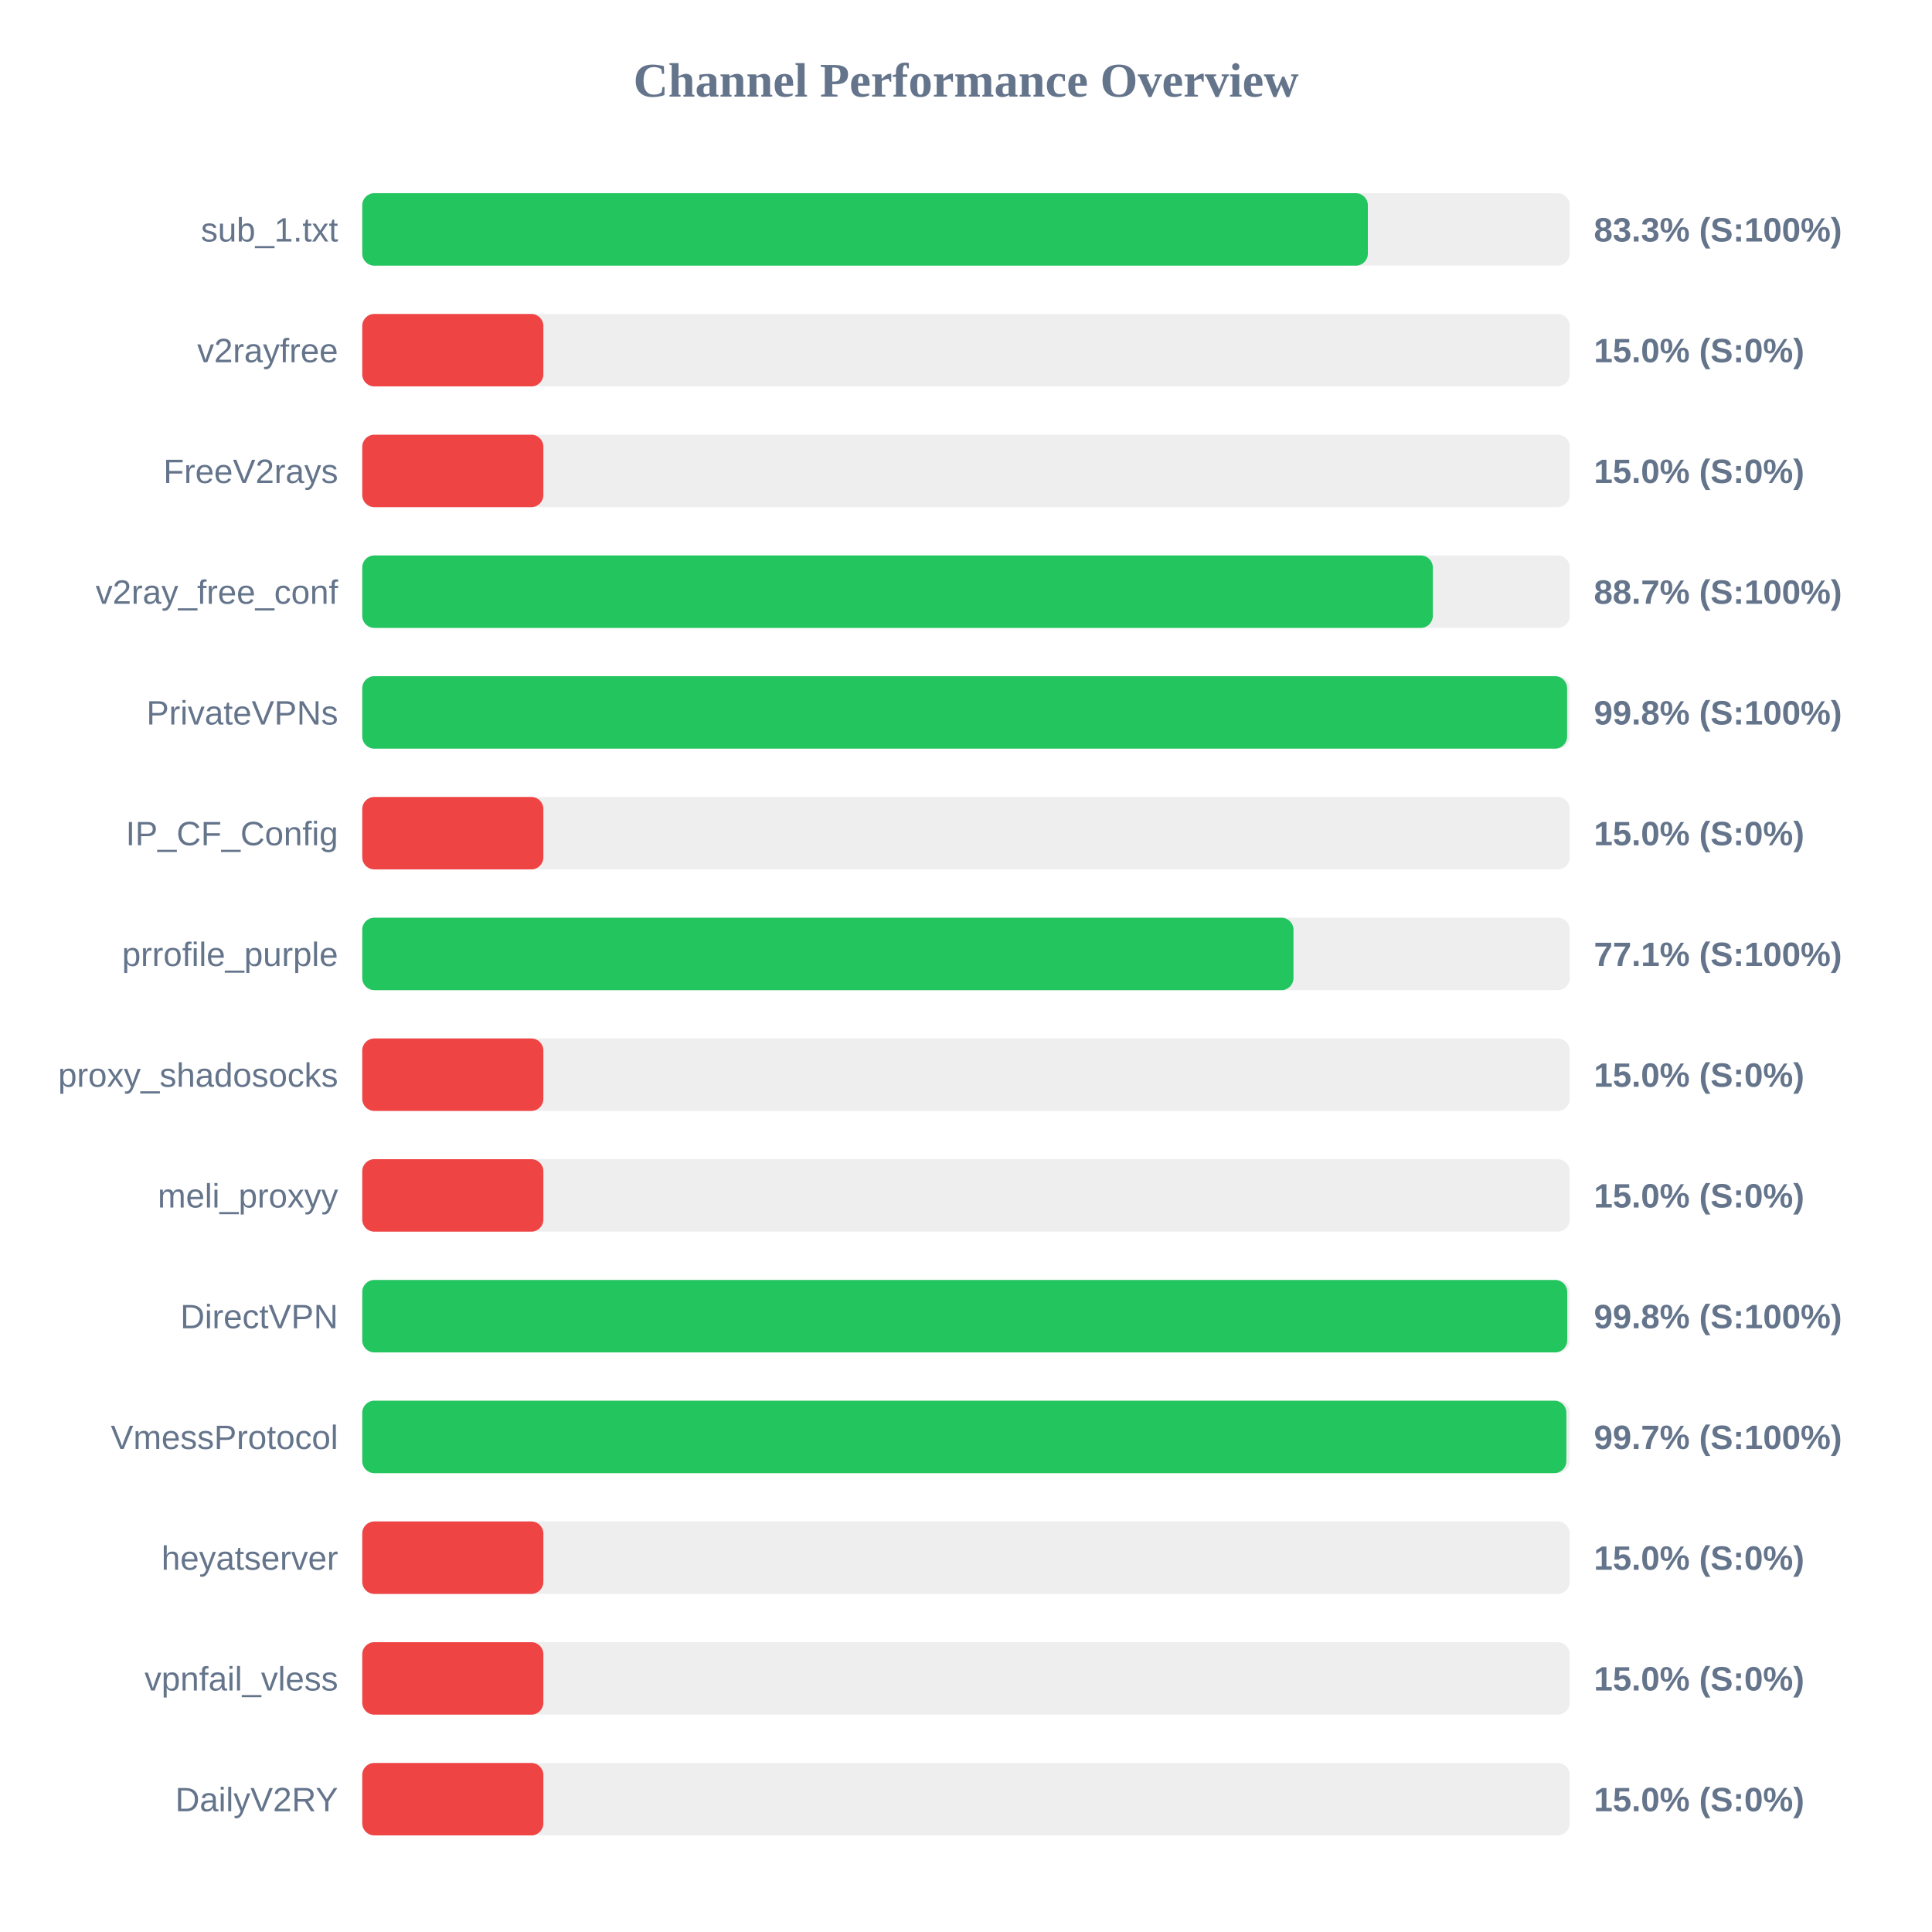
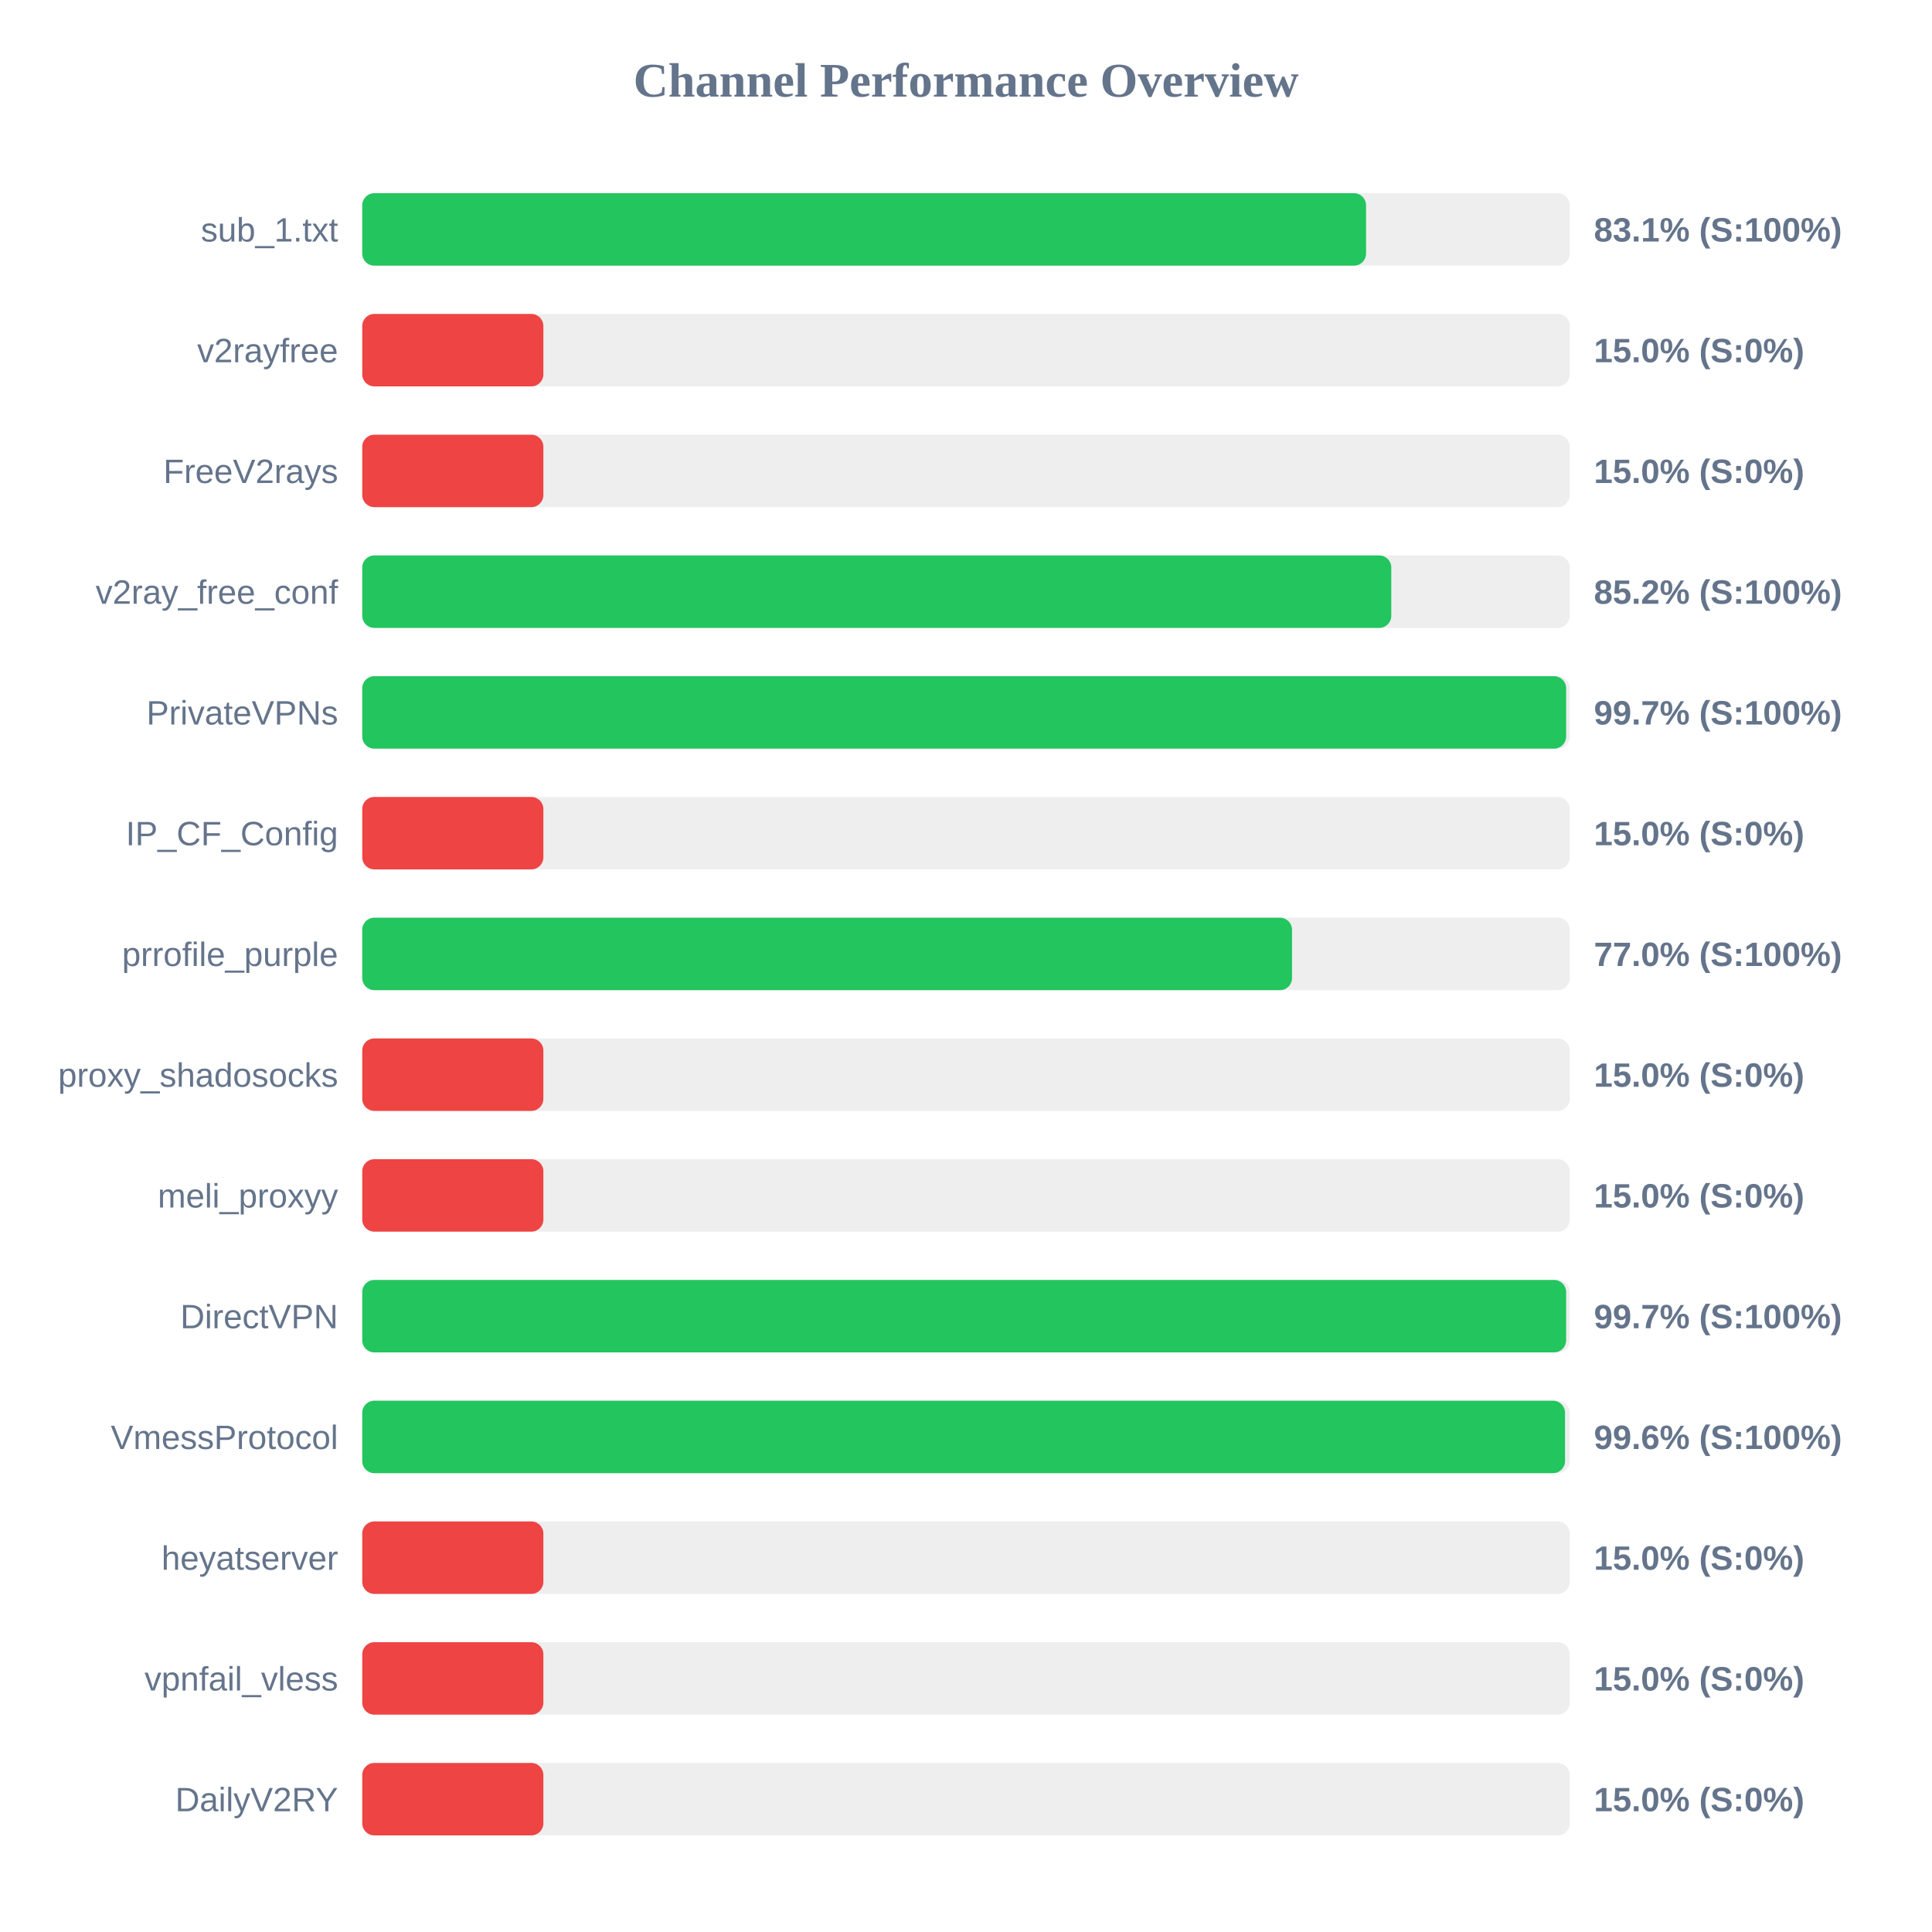
<svg xmlns="http://www.w3.org/2000/svg" width="800" height="800" version="1.1">
  <style>
        .row { font: 14px Arial; fill: #64748b; }
        .score { font: bold 14px Arial; fill: #64748b; }
    </style>
  <text x="400" y="40" text-anchor="middle" font-size="20px" font-weight="bold" fill="#64748b">Channel Performance Overview</text>
  <rect x="150" y="80" width="500" height="30" fill="#eee" rx="5" />
-   <rect x="150" y="80" width="416.4" height="30" fill="#22c55e" rx="5" />
+   <rect x="150" y="80" width="415.65" height="30" fill="#22c55e" rx="5" />
  <text x="140" y="100" text-anchor="end" class="row">sub_1.txt</text>
-   <text x="660" y="100" text-anchor="start" class="score">83.3% (S:100%)</text>
+   <text x="660" y="100" text-anchor="start" class="score">83.1% (S:100%)</text>
  <rect x="150" y="130" width="500" height="30" fill="#eee" rx="5" />
  <rect x="150" y="130" width="75.0" height="30" fill="#ef4444" rx="5" />
  <text x="140" y="150" text-anchor="end" class="row">v2rayfree</text>
  <text x="660" y="150" text-anchor="start" class="score">15.0% (S:0%)</text>
  <rect x="150" y="180" width="500" height="30" fill="#eee" rx="5" />
  <rect x="150" y="180" width="75.0" height="30" fill="#ef4444" rx="5" />
  <text x="140" y="200" text-anchor="end" class="row">FreeV2rays</text>
  <text x="660" y="200" text-anchor="start" class="score">15.0% (S:0%)</text>
  <rect x="150" y="230" width="500" height="30" fill="#eee" rx="5" />
-   <rect x="150" y="230" width="443.3" height="30" fill="#22c55e" rx="5" />
+   <rect x="150" y="230" width="426.1" height="30" fill="#22c55e" rx="5" />
  <text x="140" y="250" text-anchor="end" class="row">v2ray_free_conf</text>
-   <text x="660" y="250" text-anchor="start" class="score">88.7% (S:100%)</text>
+   <text x="660" y="250" text-anchor="start" class="score">85.2% (S:100%)</text>
  <rect x="150" y="280" width="500" height="30" fill="#eee" rx="5" />
-   <rect x="150" y="280" width="498.9" height="30" fill="#22c55e" rx="5" />
+   <rect x="150" y="280" width="498.5" height="30" fill="#22c55e" rx="5" />
  <text x="140" y="300" text-anchor="end" class="row">PrivateVPNs</text>
-   <text x="660" y="300" text-anchor="start" class="score">99.8% (S:100%)</text>
+   <text x="660" y="300" text-anchor="start" class="score">99.7% (S:100%)</text>
  <rect x="150" y="330" width="500" height="30" fill="#eee" rx="5" />
  <rect x="150" y="330" width="75.0" height="30" fill="#ef4444" rx="5" />
  <text x="140" y="350" text-anchor="end" class="row">IP_CF_Config</text>
  <text x="660" y="350" text-anchor="start" class="score">15.0% (S:0%)</text>
  <rect x="150" y="380" width="500" height="30" fill="#eee" rx="5" />
-   <rect x="150" y="380" width="385.6" height="30" fill="#22c55e" rx="5" />
+   <rect x="150" y="380" width="385.0" height="30" fill="#22c55e" rx="5" />
  <text x="140" y="400" text-anchor="end" class="row">prrofile_purple</text>
-   <text x="660" y="400" text-anchor="start" class="score">77.1% (S:100%)</text>
+   <text x="660" y="400" text-anchor="start" class="score">77.0% (S:100%)</text>
  <rect x="150" y="430" width="500" height="30" fill="#eee" rx="5" />
  <rect x="150" y="430" width="75.0" height="30" fill="#ef4444" rx="5" />
  <text x="140" y="450" text-anchor="end" class="row">proxy_shadosocks</text>
  <text x="660" y="450" text-anchor="start" class="score">15.0% (S:0%)</text>
  <rect x="150" y="480" width="500" height="30" fill="#eee" rx="5" />
  <rect x="150" y="480" width="75.0" height="30" fill="#ef4444" rx="5" />
  <text x="140" y="500" text-anchor="end" class="row">meli_proxyy</text>
  <text x="660" y="500" text-anchor="start" class="score">15.0% (S:0%)</text>
  <rect x="150" y="530" width="500" height="30" fill="#eee" rx="5" />
-   <rect x="150" y="530" width="498.95" height="30" fill="#22c55e" rx="5" />
+   <rect x="150" y="530" width="498.5" height="30" fill="#22c55e" rx="5" />
  <text x="140" y="550" text-anchor="end" class="row">DirectVPN</text>
-   <text x="660" y="550" text-anchor="start" class="score">99.8% (S:100%)</text>
+   <text x="660" y="550" text-anchor="start" class="score">99.7% (S:100%)</text>
  <rect x="150" y="580" width="500" height="30" fill="#eee" rx="5" />
-   <rect x="150" y="580" width="498.6" height="30" fill="#22c55e" rx="5" />
+   <rect x="150" y="580" width="498.05" height="30" fill="#22c55e" rx="5" />
  <text x="140" y="600" text-anchor="end" class="row">VmessProtocol</text>
-   <text x="660" y="600" text-anchor="start" class="score">99.7% (S:100%)</text>
+   <text x="660" y="600" text-anchor="start" class="score">99.6% (S:100%)</text>
  <rect x="150" y="630" width="500" height="30" fill="#eee" rx="5" />
  <rect x="150" y="630" width="75.0" height="30" fill="#ef4444" rx="5" />
  <text x="140" y="650" text-anchor="end" class="row">heyatserver</text>
  <text x="660" y="650" text-anchor="start" class="score">15.0% (S:0%)</text>
  <rect x="150" y="680" width="500" height="30" fill="#eee" rx="5" />
  <rect x="150" y="680" width="75.0" height="30" fill="#ef4444" rx="5" />
  <text x="140" y="700" text-anchor="end" class="row">vpnfail_vless</text>
  <text x="660" y="700" text-anchor="start" class="score">15.0% (S:0%)</text>
  <rect x="150" y="730" width="500" height="30" fill="#eee" rx="5" />
  <rect x="150" y="730" width="75.0" height="30" fill="#ef4444" rx="5" />
  <text x="140" y="750" text-anchor="end" class="row">DailyV2RY</text>
  <text x="660" y="750" text-anchor="start" class="score">15.0% (S:0%)</text>
</svg>
